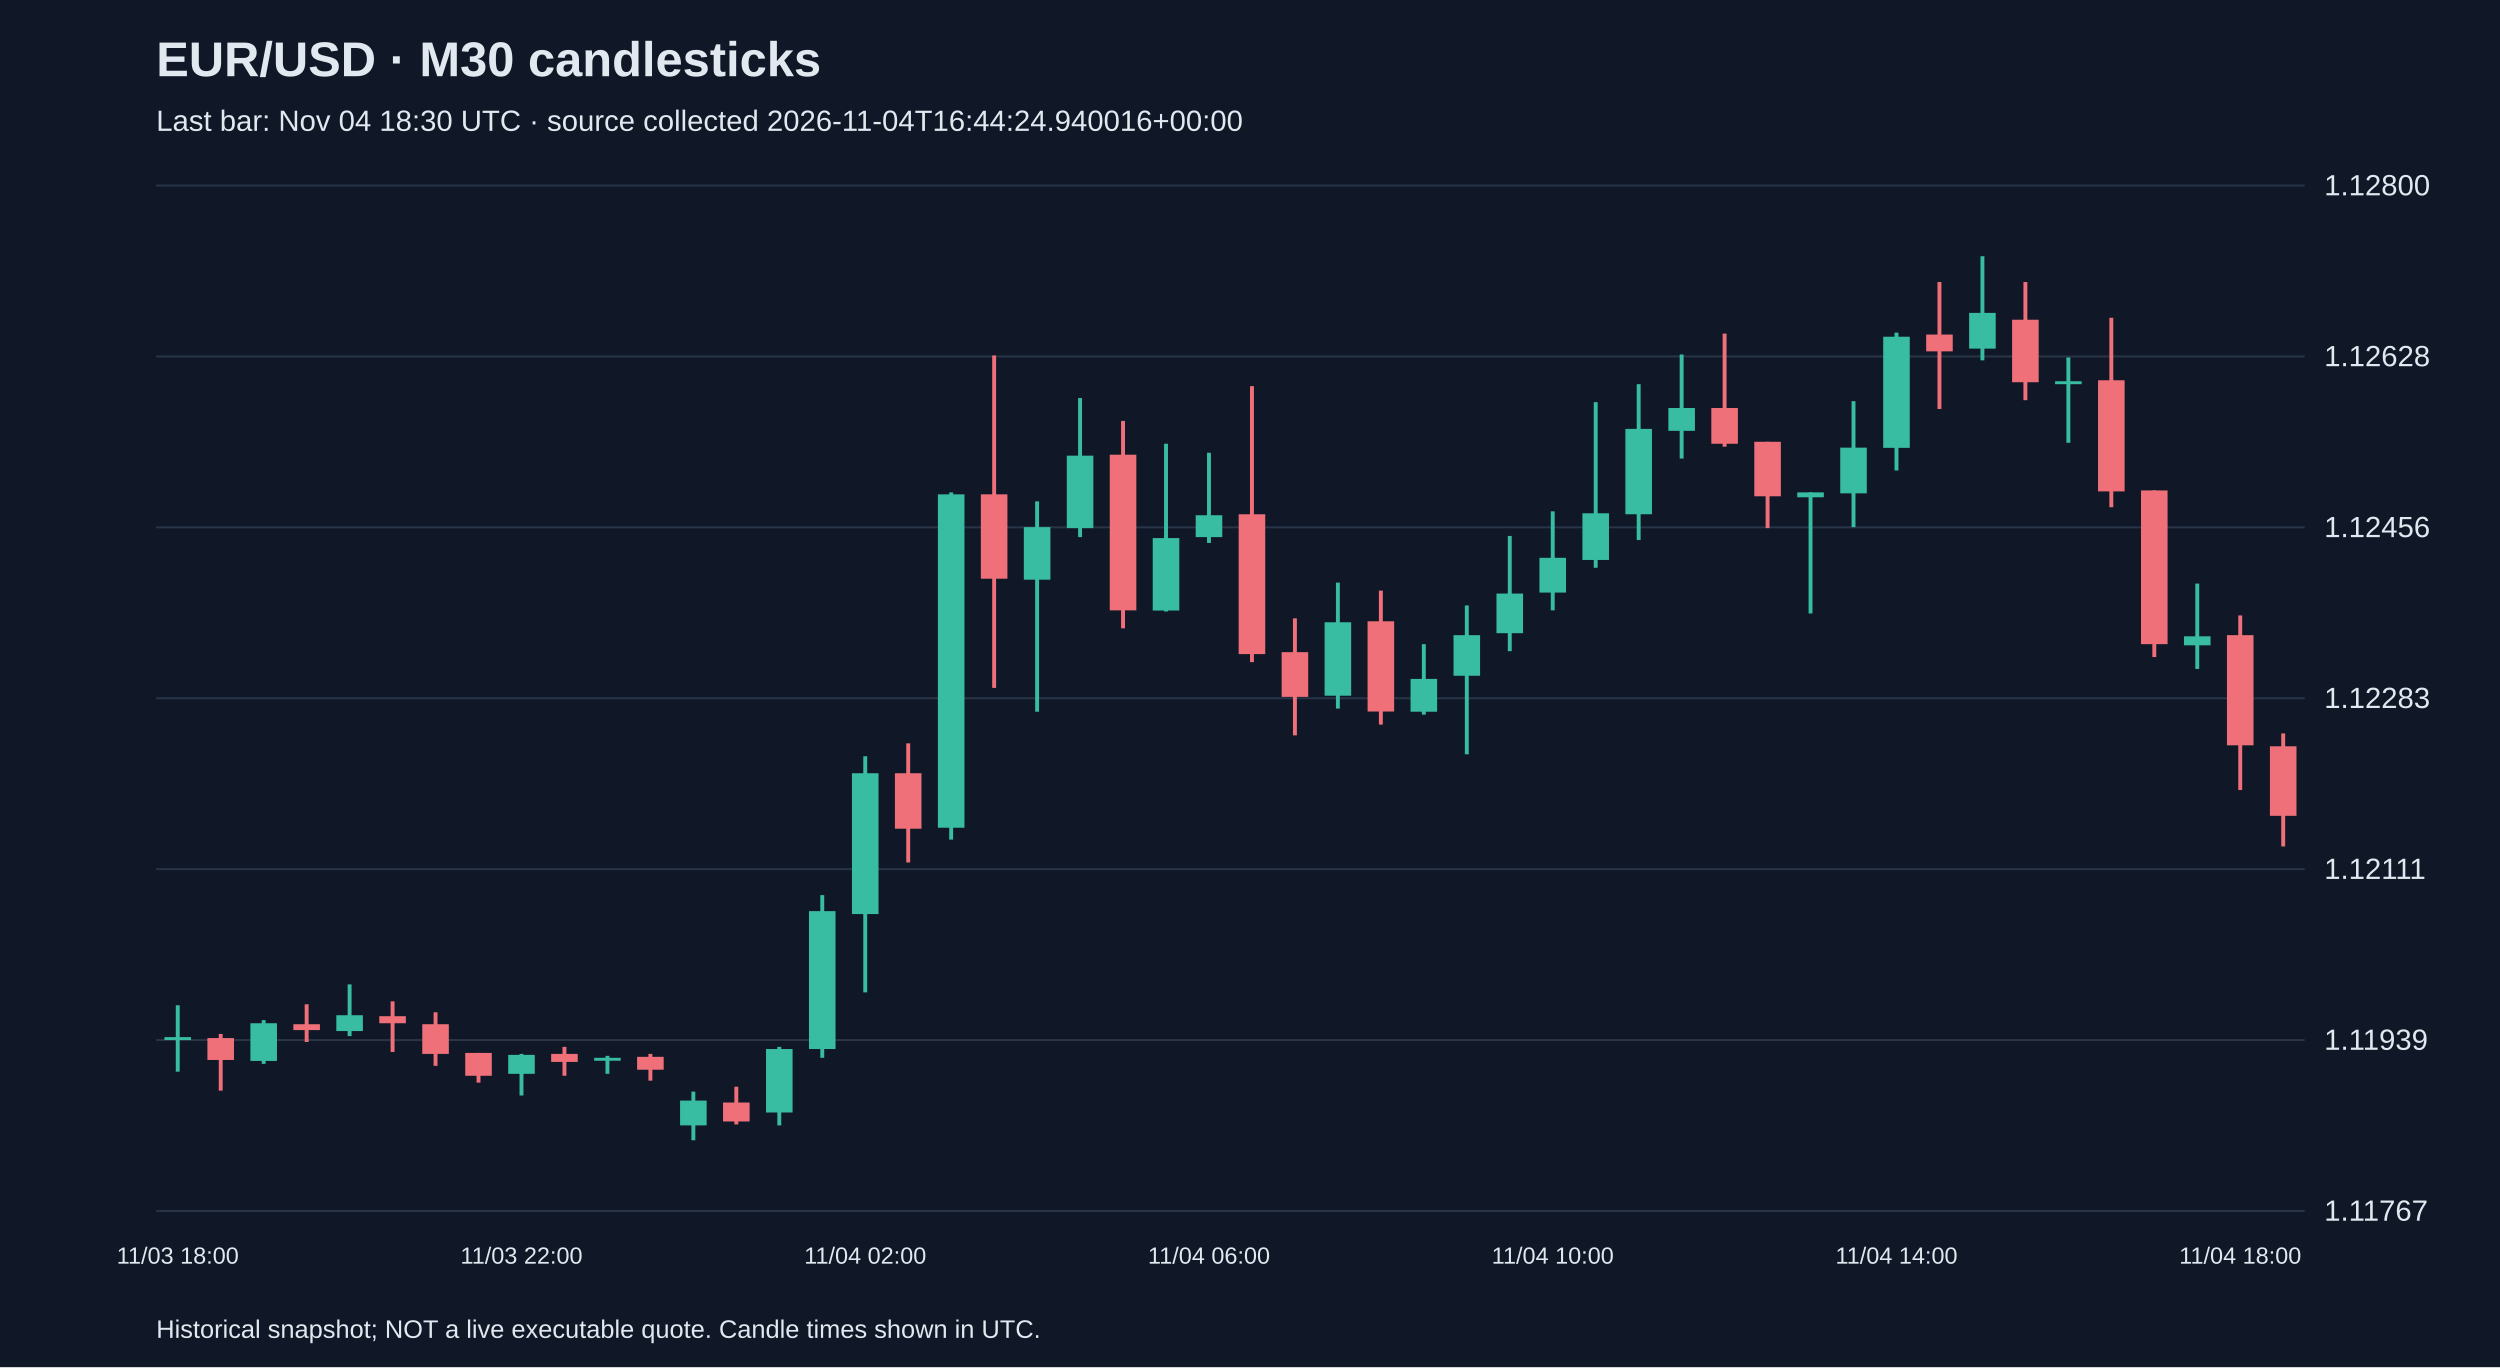
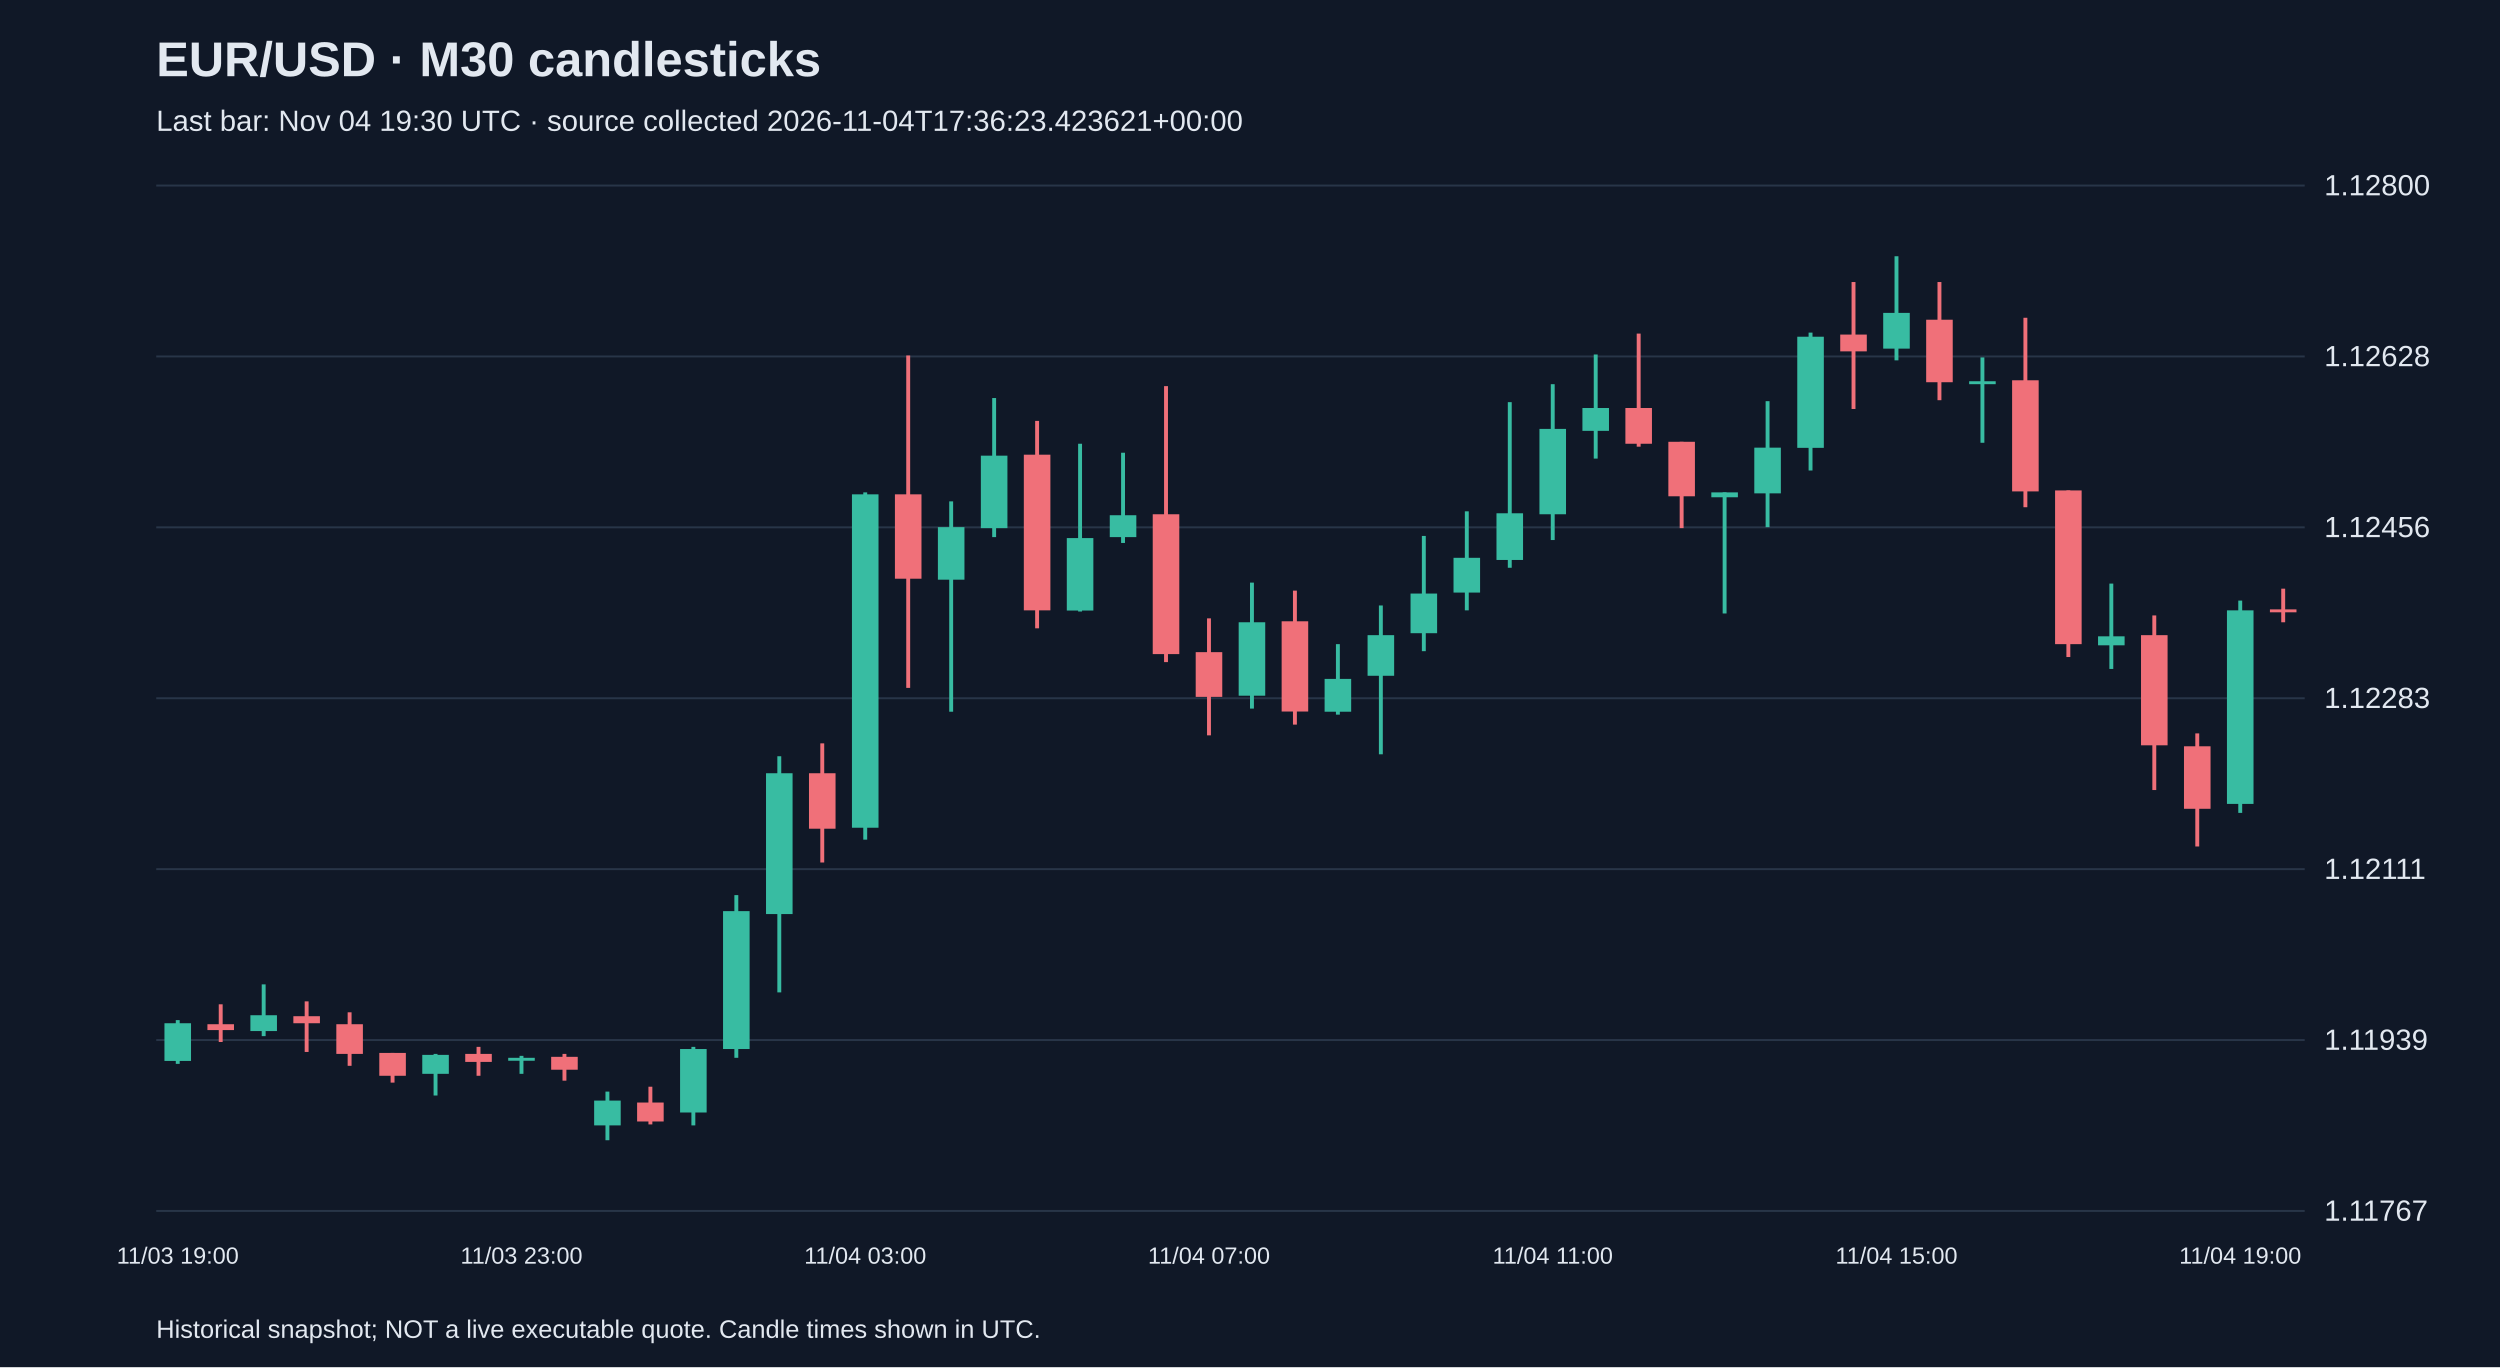
<svg xmlns="http://www.w3.org/2000/svg" viewBox="0 0 1280 700">
  <rect width="100%" height="100%" fill="#101827" />
  <style>text{font-family:Arial,sans-serif;fill:#e2e8f0}</style>
  <text x="80" y="39" font-size="25" font-weight="bold">EUR/USD · M30 candlesticks</text>
-   <text x="80" y="67" font-size="15" fill="#a6b1c5">Last bar: Nov 04 18:30 UTC · source collected 2026-11-04T16:44:24.940016+00:00</text>
+   <text x="80" y="67" font-size="15" fill="#a6b1c5">Last bar: Nov 04 19:30 UTC · source collected 2026-11-04T17:36:23.423621+00:00</text>
  <line x1="80" y1="620.0" x2="1180" y2="620.0" stroke="#283548" />
  <text x="1190" y="625.0" font-size="15">1.11767</text>
  <line x1="80" y1="532.5" x2="1180" y2="532.5" stroke="#283548" />
  <text x="1190" y="537.5" font-size="15">1.11939</text>
  <line x1="80" y1="445.0" x2="1180" y2="445.0" stroke="#283548" />
  <text x="1190" y="450.0" font-size="15">1.12111</text>
  <line x1="80" y1="357.5" x2="1180" y2="357.5" stroke="#283548" />
  <text x="1190" y="362.5" font-size="15">1.12283</text>
  <line x1="80" y1="270.0" x2="1180" y2="270.0" stroke="#283548" />
  <text x="1190" y="275.0" font-size="15">1.12456</text>
  <line x1="80" y1="182.5" x2="1180" y2="182.5" stroke="#283548" />
  <text x="1190" y="187.5" font-size="15">1.12628</text>
  <line x1="80" y1="95.0" x2="1180" y2="95.0" stroke="#283548" />
  <text x="1190" y="100.0" font-size="15">1.12800</text>
-   <line x1="91.0" y1="514.7" x2="91.0" y2="548.7" stroke="#38bca2" stroke-width="2" />
-   <rect x="84.2" y="531.0" width="13.6" height="1.5" fill="#38bca2" />
-   <text x="91.0" y="647" text-anchor="middle" font-size="12">11/03 18:00</text>
-   <line x1="113.0" y1="529.4" x2="113.0" y2="558.4" stroke="#f07079" stroke-width="2" />
-   <rect x="106.2" y="531.5" width="13.6" height="11.2" fill="#f07079" />
-   <line x1="135.0" y1="522.3" x2="135.0" y2="544.7" stroke="#38bca2" stroke-width="2" />
-   <rect x="128.2" y="523.9" width="13.6" height="19.3" fill="#38bca2" />
-   <line x1="157.0" y1="514.2" x2="157.0" y2="533.5" stroke="#f07079" stroke-width="2" />
-   <rect x="150.2" y="524.4" width="13.6" height="3.0" fill="#f07079" />
-   <line x1="179.0" y1="504.0" x2="179.0" y2="530.5" stroke="#38bca2" stroke-width="2" />
-   <rect x="172.2" y="519.8" width="13.6" height="8.1" fill="#38bca2" />
-   <line x1="201.0" y1="512.7" x2="201.0" y2="538.6" stroke="#f07079" stroke-width="2" />
-   <rect x="194.2" y="520.3" width="13.6" height="3.6" fill="#f07079" />
-   <line x1="223.0" y1="518.3" x2="223.0" y2="545.7" stroke="#f07079" stroke-width="2" />
-   <rect x="216.2" y="524.4" width="13.6" height="15.2" fill="#f07079" />
-   <line x1="245.0" y1="539.1" x2="245.0" y2="554.3" stroke="#f07079" stroke-width="2" />
-   <rect x="238.2" y="539.1" width="13.6" height="11.7" fill="#f07079" />
-   <line x1="267.0" y1="539.6" x2="267.0" y2="560.9" stroke="#38bca2" stroke-width="2" />
-   <rect x="260.2" y="540.1" width="13.6" height="9.7" fill="#38bca2" />
-   <text x="267.0" y="647" text-anchor="middle" font-size="12">11/03 22:00</text>
-   <line x1="289.0" y1="536.0" x2="289.0" y2="550.8" stroke="#f07079" stroke-width="2" />
-   <rect x="282.2" y="539.6" width="13.6" height="4.1" fill="#f07079" />
-   <line x1="311.0" y1="540.6" x2="311.0" y2="549.8" stroke="#38bca2" stroke-width="2" />
-   <rect x="304.2" y="541.6" width="13.6" height="1.5" fill="#38bca2" />
-   <line x1="333.0" y1="539.6" x2="333.0" y2="553.3" stroke="#f07079" stroke-width="2" />
-   <rect x="326.2" y="541.1" width="13.6" height="6.6" fill="#f07079" />
-   <line x1="355.0" y1="558.9" x2="355.0" y2="583.8" stroke="#38bca2" stroke-width="2" />
-   <rect x="348.2" y="563.5" width="13.6" height="12.7" fill="#38bca2" />
-   <line x1="377.0" y1="556.4" x2="377.0" y2="575.7" stroke="#f07079" stroke-width="2" />
-   <rect x="370.2" y="564.5" width="13.6" height="9.7" fill="#f07079" />
-   <line x1="399.0" y1="536.0" x2="399.0" y2="576.2" stroke="#38bca2" stroke-width="2" />
-   <rect x="392.2" y="537.1" width="13.6" height="32.5" fill="#38bca2" />
-   <line x1="421.0" y1="458.3" x2="421.0" y2="541.6" stroke="#38bca2" stroke-width="2" />
-   <rect x="414.2" y="466.5" width="13.6" height="70.6" fill="#38bca2" />
-   <line x1="443.0" y1="387.2" x2="443.0" y2="508.1" stroke="#38bca2" stroke-width="2" />
-   <rect x="436.2" y="395.9" width="13.6" height="72.1" fill="#38bca2" />
-   <text x="443.0" y="647" text-anchor="middle" font-size="12">11/04 02:00</text>
-   <line x1="465.0" y1="380.6" x2="465.0" y2="441.6" stroke="#f07079" stroke-width="2" />
-   <rect x="458.2" y="395.9" width="13.6" height="28.4" fill="#f07079" />
-   <line x1="487.0" y1="252.1" x2="487.0" y2="429.9" stroke="#38bca2" stroke-width="2" />
-   <rect x="480.2" y="253.1" width="13.6" height="170.7" fill="#38bca2" />
-   <line x1="509.0" y1="182.0" x2="509.0" y2="352.2" stroke="#f07079" stroke-width="2" />
-   <rect x="502.2" y="253.1" width="13.6" height="43.2" fill="#f07079" />
-   <line x1="531.0" y1="256.7" x2="531.0" y2="364.4" stroke="#38bca2" stroke-width="2" />
-   <rect x="524.2" y="269.9" width="13.6" height="26.9" fill="#38bca2" />
-   <line x1="553.0" y1="203.8" x2="553.0" y2="275.0" stroke="#38bca2" stroke-width="2" />
-   <rect x="546.2" y="233.3" width="13.6" height="37.1" fill="#38bca2" />
-   <line x1="575.0" y1="215.5" x2="575.0" y2="321.7" stroke="#f07079" stroke-width="2" />
-   <rect x="568.2" y="232.8" width="13.6" height="79.7" fill="#f07079" />
-   <line x1="597.0" y1="227.2" x2="597.0" y2="313.1" stroke="#38bca2" stroke-width="2" />
-   <rect x="590.2" y="275.5" width="13.6" height="37.1" fill="#38bca2" />
-   <line x1="619.0" y1="231.8" x2="619.0" y2="278.0" stroke="#38bca2" stroke-width="2" />
-   <rect x="612.2" y="263.8" width="13.6" height="11.2" fill="#38bca2" />
-   <text x="619.0" y="647" text-anchor="middle" font-size="12">11/04 06:00</text>
-   <line x1="641.0" y1="197.7" x2="641.0" y2="339.0" stroke="#f07079" stroke-width="2" />
-   <rect x="634.2" y="263.3" width="13.6" height="71.6" fill="#f07079" />
-   <line x1="663.0" y1="316.6" x2="663.0" y2="376.5" stroke="#f07079" stroke-width="2" />
-   <rect x="656.2" y="333.9" width="13.6" height="22.9" fill="#f07079" />
-   <line x1="685.0" y1="298.3" x2="685.0" y2="362.8" stroke="#38bca2" stroke-width="2" />
-   <rect x="678.2" y="318.6" width="13.6" height="37.6" fill="#38bca2" />
-   <line x1="707.0" y1="302.4" x2="707.0" y2="371.0" stroke="#f07079" stroke-width="2" />
-   <rect x="700.2" y="318.1" width="13.6" height="46.2" fill="#f07079" />
-   <line x1="729.0" y1="329.8" x2="729.0" y2="365.9" stroke="#38bca2" stroke-width="2" />
-   <rect x="722.2" y="347.6" width="13.6" height="16.8" fill="#38bca2" />
-   <line x1="751.0" y1="310.0" x2="751.0" y2="386.2" stroke="#38bca2" stroke-width="2" />
-   <rect x="744.2" y="325.2" width="13.6" height="20.8" fill="#38bca2" />
-   <line x1="773.0" y1="274.4" x2="773.0" y2="333.4" stroke="#38bca2" stroke-width="2" />
-   <rect x="766.2" y="303.9" width="13.6" height="20.3" fill="#38bca2" />
-   <line x1="795.0" y1="261.8" x2="795.0" y2="312.5" stroke="#38bca2" stroke-width="2" />
-   <rect x="788.2" y="285.6" width="13.6" height="17.8" fill="#38bca2" />
-   <text x="795.0" y="647" text-anchor="middle" font-size="12">11/04 10:00</text>
-   <line x1="817.0" y1="205.9" x2="817.0" y2="290.7" stroke="#38bca2" stroke-width="2" />
-   <rect x="810.2" y="262.8" width="13.6" height="23.9" fill="#38bca2" />
-   <line x1="839.0" y1="196.7" x2="839.0" y2="276.5" stroke="#38bca2" stroke-width="2" />
-   <rect x="832.2" y="219.6" width="13.6" height="43.7" fill="#38bca2" />
-   <line x1="861.0" y1="181.5" x2="861.0" y2="234.8" stroke="#38bca2" stroke-width="2" />
-   <rect x="854.2" y="208.9" width="13.6" height="11.7" fill="#38bca2" />
-   <line x1="883.0" y1="170.8" x2="883.0" y2="228.7" stroke="#f07079" stroke-width="2" />
-   <rect x="876.2" y="208.9" width="13.6" height="18.3" fill="#f07079" />
-   <line x1="905.0" y1="226.2" x2="905.0" y2="270.4" stroke="#f07079" stroke-width="2" />
-   <rect x="898.2" y="226.2" width="13.6" height="27.9" fill="#f07079" />
-   <line x1="927.0" y1="252.1" x2="927.0" y2="314.1" stroke="#38bca2" stroke-width="2" />
-   <rect x="920.2" y="252.1" width="13.6" height="2.5" fill="#38bca2" />
-   <line x1="949.0" y1="205.4" x2="949.0" y2="269.9" stroke="#38bca2" stroke-width="2" />
-   <rect x="942.2" y="229.2" width="13.6" height="23.4" fill="#38bca2" />
-   <line x1="971.0" y1="170.3" x2="971.0" y2="240.9" stroke="#38bca2" stroke-width="2" />
-   <rect x="964.2" y="172.4" width="13.6" height="56.9" fill="#38bca2" />
-   <text x="971.0" y="647" text-anchor="middle" font-size="12">11/04 14:00</text>
-   <line x1="993.0" y1="144.4" x2="993.0" y2="209.4" stroke="#f07079" stroke-width="2" />
-   <rect x="986.2" y="171.3" width="13.6" height="8.6" fill="#f07079" />
-   <line x1="1015.0" y1="131.2" x2="1015.0" y2="184.5" stroke="#38bca2" stroke-width="2" />
-   <rect x="1008.2" y="160.2" width="13.6" height="18.3" fill="#38bca2" />
-   <line x1="1037.0" y1="144.4" x2="1037.0" y2="204.9" stroke="#f07079" stroke-width="2" />
-   <rect x="1030.2" y="163.7" width="13.6" height="32.0" fill="#f07079" />
-   <line x1="1059.0" y1="183.0" x2="1059.0" y2="226.7" stroke="#38bca2" stroke-width="2" />
-   <rect x="1052.2" y="195.2" width="13.6" height="1.5" fill="#38bca2" />
-   <line x1="1081.0" y1="162.7" x2="1081.0" y2="259.7" stroke="#f07079" stroke-width="2" />
-   <rect x="1074.2" y="194.7" width="13.6" height="56.9" fill="#f07079" />
-   <line x1="1103.0" y1="251.1" x2="1103.0" y2="336.4" stroke="#f07079" stroke-width="2" />
-   <rect x="1096.2" y="251.1" width="13.6" height="78.7" fill="#f07079" />
-   <line x1="1125.0" y1="298.8" x2="1125.0" y2="342.5" stroke="#38bca2" stroke-width="2" />
-   <rect x="1118.2" y="325.8" width="13.6" height="4.6" fill="#38bca2" />
-   <line x1="1147.0" y1="315.1" x2="1147.0" y2="404.5" stroke="#f07079" stroke-width="2" />
-   <rect x="1140.2" y="325.2" width="13.6" height="56.4" fill="#f07079" />
-   <text x="1147.0" y="647" text-anchor="middle" font-size="12">11/04 18:00</text>
-   <line x1="1169.0" y1="375.5" x2="1169.0" y2="433.4" stroke="#f07079" stroke-width="2" />
-   <rect x="1162.2" y="382.1" width="13.6" height="35.6" fill="#f07079" />
+   <line x1="91.0" y1="522.3" x2="91.0" y2="544.7" stroke="#38bca2" stroke-width="2" />
+   <rect x="84.2" y="523.9" width="13.6" height="19.3" fill="#38bca2" />
+   <text x="91.0" y="647" text-anchor="middle" font-size="12">11/03 19:00</text>
+   <line x1="113.0" y1="514.2" x2="113.0" y2="533.5" stroke="#f07079" stroke-width="2" />
+   <rect x="106.2" y="524.4" width="13.6" height="3.0" fill="#f07079" />
+   <line x1="135.0" y1="504.0" x2="135.0" y2="530.5" stroke="#38bca2" stroke-width="2" />
+   <rect x="128.2" y="519.8" width="13.6" height="8.1" fill="#38bca2" />
+   <line x1="157.0" y1="512.7" x2="157.0" y2="538.6" stroke="#f07079" stroke-width="2" />
+   <rect x="150.2" y="520.3" width="13.6" height="3.6" fill="#f07079" />
+   <line x1="179.0" y1="518.3" x2="179.0" y2="545.7" stroke="#f07079" stroke-width="2" />
+   <rect x="172.2" y="524.4" width="13.6" height="15.2" fill="#f07079" />
+   <line x1="201.0" y1="539.1" x2="201.0" y2="554.3" stroke="#f07079" stroke-width="2" />
+   <rect x="194.2" y="539.1" width="13.6" height="11.7" fill="#f07079" />
+   <line x1="223.0" y1="539.6" x2="223.0" y2="560.9" stroke="#38bca2" stroke-width="2" />
+   <rect x="216.2" y="540.1" width="13.6" height="9.7" fill="#38bca2" />
+   <line x1="245.0" y1="536.0" x2="245.0" y2="550.8" stroke="#f07079" stroke-width="2" />
+   <rect x="238.2" y="539.6" width="13.6" height="4.1" fill="#f07079" />
+   <line x1="267.0" y1="540.6" x2="267.0" y2="549.8" stroke="#38bca2" stroke-width="2" />
+   <rect x="260.2" y="541.6" width="13.6" height="1.5" fill="#38bca2" />
+   <text x="267.0" y="647" text-anchor="middle" font-size="12">11/03 23:00</text>
+   <line x1="289.0" y1="539.6" x2="289.0" y2="553.3" stroke="#f07079" stroke-width="2" />
+   <rect x="282.2" y="541.1" width="13.6" height="6.6" fill="#f07079" />
+   <line x1="311.0" y1="558.9" x2="311.0" y2="583.8" stroke="#38bca2" stroke-width="2" />
+   <rect x="304.2" y="563.5" width="13.6" height="12.7" fill="#38bca2" />
+   <line x1="333.0" y1="556.4" x2="333.0" y2="575.7" stroke="#f07079" stroke-width="2" />
+   <rect x="326.2" y="564.5" width="13.6" height="9.7" fill="#f07079" />
+   <line x1="355.0" y1="536.0" x2="355.0" y2="576.2" stroke="#38bca2" stroke-width="2" />
+   <rect x="348.2" y="537.1" width="13.6" height="32.5" fill="#38bca2" />
+   <line x1="377.0" y1="458.3" x2="377.0" y2="541.6" stroke="#38bca2" stroke-width="2" />
+   <rect x="370.2" y="466.5" width="13.6" height="70.6" fill="#38bca2" />
+   <line x1="399.0" y1="387.2" x2="399.0" y2="508.1" stroke="#38bca2" stroke-width="2" />
+   <rect x="392.2" y="395.9" width="13.6" height="72.1" fill="#38bca2" />
+   <line x1="421.0" y1="380.6" x2="421.0" y2="441.6" stroke="#f07079" stroke-width="2" />
+   <rect x="414.2" y="395.9" width="13.6" height="28.4" fill="#f07079" />
+   <line x1="443.0" y1="252.1" x2="443.0" y2="429.9" stroke="#38bca2" stroke-width="2" />
+   <rect x="436.2" y="253.1" width="13.6" height="170.7" fill="#38bca2" />
+   <text x="443.0" y="647" text-anchor="middle" font-size="12">11/04 03:00</text>
+   <line x1="465.0" y1="182.0" x2="465.0" y2="352.2" stroke="#f07079" stroke-width="2" />
+   <rect x="458.2" y="253.1" width="13.6" height="43.2" fill="#f07079" />
+   <line x1="487.0" y1="256.7" x2="487.0" y2="364.4" stroke="#38bca2" stroke-width="2" />
+   <rect x="480.2" y="269.9" width="13.6" height="26.9" fill="#38bca2" />
+   <line x1="509.0" y1="203.8" x2="509.0" y2="275.0" stroke="#38bca2" stroke-width="2" />
+   <rect x="502.2" y="233.3" width="13.6" height="37.1" fill="#38bca2" />
+   <line x1="531.0" y1="215.5" x2="531.0" y2="321.7" stroke="#f07079" stroke-width="2" />
+   <rect x="524.2" y="232.8" width="13.6" height="79.7" fill="#f07079" />
+   <line x1="553.0" y1="227.2" x2="553.0" y2="313.1" stroke="#38bca2" stroke-width="2" />
+   <rect x="546.2" y="275.5" width="13.6" height="37.1" fill="#38bca2" />
+   <line x1="575.0" y1="231.8" x2="575.0" y2="278.0" stroke="#38bca2" stroke-width="2" />
+   <rect x="568.2" y="263.8" width="13.6" height="11.2" fill="#38bca2" />
+   <line x1="597.0" y1="197.7" x2="597.0" y2="339.0" stroke="#f07079" stroke-width="2" />
+   <rect x="590.2" y="263.3" width="13.6" height="71.6" fill="#f07079" />
+   <line x1="619.0" y1="316.6" x2="619.0" y2="376.5" stroke="#f07079" stroke-width="2" />
+   <rect x="612.2" y="333.9" width="13.6" height="22.9" fill="#f07079" />
+   <text x="619.0" y="647" text-anchor="middle" font-size="12">11/04 07:00</text>
+   <line x1="641.0" y1="298.3" x2="641.0" y2="362.8" stroke="#38bca2" stroke-width="2" />
+   <rect x="634.2" y="318.6" width="13.6" height="37.6" fill="#38bca2" />
+   <line x1="663.0" y1="302.4" x2="663.0" y2="371.0" stroke="#f07079" stroke-width="2" />
+   <rect x="656.2" y="318.1" width="13.6" height="46.2" fill="#f07079" />
+   <line x1="685.0" y1="329.8" x2="685.0" y2="365.9" stroke="#38bca2" stroke-width="2" />
+   <rect x="678.2" y="347.6" width="13.6" height="16.8" fill="#38bca2" />
+   <line x1="707.0" y1="310.0" x2="707.0" y2="386.2" stroke="#38bca2" stroke-width="2" />
+   <rect x="700.2" y="325.2" width="13.6" height="20.8" fill="#38bca2" />
+   <line x1="729.0" y1="274.4" x2="729.0" y2="333.4" stroke="#38bca2" stroke-width="2" />
+   <rect x="722.2" y="303.9" width="13.6" height="20.3" fill="#38bca2" />
+   <line x1="751.0" y1="261.8" x2="751.0" y2="312.5" stroke="#38bca2" stroke-width="2" />
+   <rect x="744.2" y="285.6" width="13.6" height="17.8" fill="#38bca2" />
+   <line x1="773.0" y1="205.9" x2="773.0" y2="290.7" stroke="#38bca2" stroke-width="2" />
+   <rect x="766.2" y="262.8" width="13.6" height="23.9" fill="#38bca2" />
+   <line x1="795.0" y1="196.7" x2="795.0" y2="276.5" stroke="#38bca2" stroke-width="2" />
+   <rect x="788.2" y="219.6" width="13.6" height="43.7" fill="#38bca2" />
+   <text x="795.0" y="647" text-anchor="middle" font-size="12">11/04 11:00</text>
+   <line x1="817.0" y1="181.5" x2="817.0" y2="234.8" stroke="#38bca2" stroke-width="2" />
+   <rect x="810.2" y="208.9" width="13.6" height="11.7" fill="#38bca2" />
+   <line x1="839.0" y1="170.8" x2="839.0" y2="228.7" stroke="#f07079" stroke-width="2" />
+   <rect x="832.2" y="208.9" width="13.6" height="18.3" fill="#f07079" />
+   <line x1="861.0" y1="226.2" x2="861.0" y2="270.4" stroke="#f07079" stroke-width="2" />
+   <rect x="854.2" y="226.2" width="13.6" height="27.9" fill="#f07079" />
+   <line x1="883.0" y1="252.1" x2="883.0" y2="314.1" stroke="#38bca2" stroke-width="2" />
+   <rect x="876.2" y="252.1" width="13.6" height="2.5" fill="#38bca2" />
+   <line x1="905.0" y1="205.4" x2="905.0" y2="269.9" stroke="#38bca2" stroke-width="2" />
+   <rect x="898.2" y="229.2" width="13.6" height="23.4" fill="#38bca2" />
+   <line x1="927.0" y1="170.3" x2="927.0" y2="240.9" stroke="#38bca2" stroke-width="2" />
+   <rect x="920.2" y="172.4" width="13.6" height="56.9" fill="#38bca2" />
+   <line x1="949.0" y1="144.4" x2="949.0" y2="209.4" stroke="#f07079" stroke-width="2" />
+   <rect x="942.2" y="171.3" width="13.6" height="8.6" fill="#f07079" />
+   <line x1="971.0" y1="131.2" x2="971.0" y2="184.5" stroke="#38bca2" stroke-width="2" />
+   <rect x="964.2" y="160.2" width="13.6" height="18.3" fill="#38bca2" />
+   <text x="971.0" y="647" text-anchor="middle" font-size="12">11/04 15:00</text>
+   <line x1="993.0" y1="144.4" x2="993.0" y2="204.9" stroke="#f07079" stroke-width="2" />
+   <rect x="986.2" y="163.7" width="13.6" height="32.0" fill="#f07079" />
+   <line x1="1015.0" y1="183.0" x2="1015.0" y2="226.7" stroke="#38bca2" stroke-width="2" />
+   <rect x="1008.2" y="195.2" width="13.6" height="1.5" fill="#38bca2" />
+   <line x1="1037.0" y1="162.7" x2="1037.0" y2="259.7" stroke="#f07079" stroke-width="2" />
+   <rect x="1030.2" y="194.7" width="13.6" height="56.9" fill="#f07079" />
+   <line x1="1059.0" y1="251.1" x2="1059.0" y2="336.4" stroke="#f07079" stroke-width="2" />
+   <rect x="1052.2" y="251.1" width="13.6" height="78.7" fill="#f07079" />
+   <line x1="1081.0" y1="298.8" x2="1081.0" y2="342.5" stroke="#38bca2" stroke-width="2" />
+   <rect x="1074.2" y="325.8" width="13.6" height="4.6" fill="#38bca2" />
+   <line x1="1103.0" y1="315.1" x2="1103.0" y2="404.5" stroke="#f07079" stroke-width="2" />
+   <rect x="1096.2" y="325.2" width="13.6" height="56.4" fill="#f07079" />
+   <line x1="1125.0" y1="375.5" x2="1125.0" y2="433.4" stroke="#f07079" stroke-width="2" />
+   <rect x="1118.2" y="382.1" width="13.6" height="32.0" fill="#f07079" />
+   <line x1="1147.0" y1="307.5" x2="1147.0" y2="416.2" stroke="#38bca2" stroke-width="2" />
+   <rect x="1140.2" y="312.5" width="13.6" height="99.1" fill="#38bca2" />
+   <text x="1147.0" y="647" text-anchor="middle" font-size="12">11/04 19:00</text>
+   <line x1="1169.0" y1="301.4" x2="1169.0" y2="318.6" stroke="#f07079" stroke-width="2" />
+   <rect x="1162.2" y="312.0" width="13.6" height="1.5" fill="#f07079" />
  <text x="80" y="685" font-size="13">Historical snapshot; NOT a live executable quote. Candle times shown in UTC.</text>
</svg>
